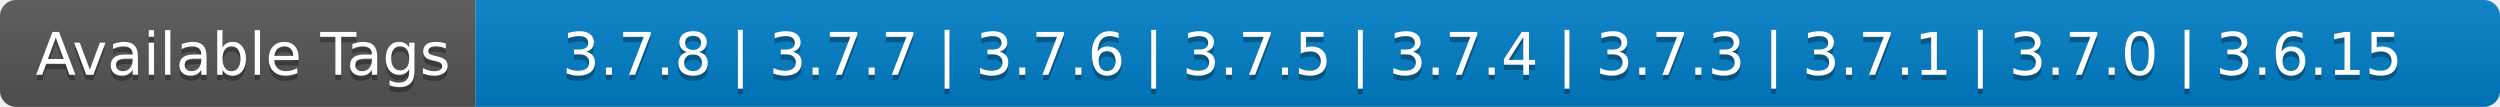
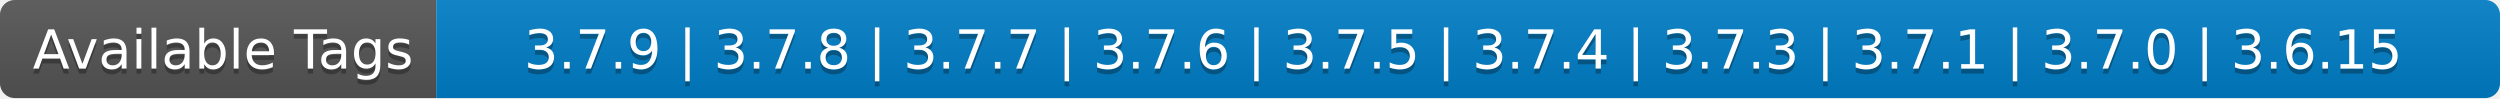
- <svg xmlns="http://www.w3.org/2000/svg" width="468" height="20" role="img" aria-label="Available Tags: 3.7.8 | 3.7.7 | 3.7.6 | 3.7.5 | 3.7.4 | 3.7.3 | 3.7.1 | 3.7.0 | 3.6.15">
+ <svg xmlns="http://www.w3.org/2000/svg" width="510" height="20" role="img" aria-label="Available Tags: 3.7.9 | 3.7.8 | 3.7.7 | 3.7.6 | 3.7.5 | 3.7.4 | 3.7.3 | 3.7.1 | 3.7.0 | 3.6.15">
  <linearGradient id="s" x2="0" y2="100%">
    <stop offset="0" stop-color="#bbb" stop-opacity=".1" />
    <stop offset="1" stop-opacity=".1" />
  </linearGradient>
  <clipPath id="r">
-     <rect width="468" height="20" rx="3" fill="#fff" />
+     <rect width="510" height="20" rx="3" fill="#fff" />
  </clipPath>
  <g clip-path="url(#r)">
    <rect width="89" height="20" fill="#555" />
-     <rect x="89" width="379" height="20" fill="#007ec6" />
-     <rect width="468" height="20" fill="url(#s)" />
+     <rect x="89" width="421" height="20" fill="#007ec6" />
+     <rect width="510" height="20" fill="url(#s)" />
  </g>
  <g fill="#fff" text-anchor="middle" font-family="Verdana,Geneva,DejaVu Sans,sans-serif" text-rendering="geometricPrecision" font-size="110">
    <text aria-hidden="true" x="455" y="150" fill="#010101" fill-opacity=".3" transform="scale(.1)" textLength="790">Available Tags</text>
    <text x="455" y="140" transform="scale(.1)" fill="#fff" textLength="790">Available Tags</text>
-     <text aria-hidden="true" x="2775" y="150" fill="#010101" fill-opacity=".3" transform="scale(.1)" textLength="3690">3.7.8 | 3.7.7 | 3.7.6 | 3.7.5 | 3.7.4 | 3.7.3 | 3.7.1 | 3.7.0 | 3.6.15</text>
-     <text x="2775" y="140" transform="scale(.1)" fill="#fff" textLength="3690">3.7.8 | 3.7.7 | 3.7.6 | 3.7.5 | 3.7.4 | 3.7.3 | 3.7.1 | 3.7.0 | 3.6.15</text>
+     <text aria-hidden="true" x="2985" y="150" fill="#010101" fill-opacity=".3" transform="scale(.1)" textLength="4110">3.7.9 | 3.7.8 | 3.7.7 | 3.7.6 | 3.7.5 | 3.7.4 | 3.7.3 | 3.7.1 | 3.7.0 | 3.6.15</text>
+     <text x="2985" y="140" transform="scale(.1)" fill="#fff" textLength="4110">3.7.9 | 3.7.8 | 3.7.7 | 3.7.6 | 3.7.5 | 3.7.4 | 3.7.3 | 3.7.1 | 3.7.0 | 3.6.15</text>
  </g>
</svg>
